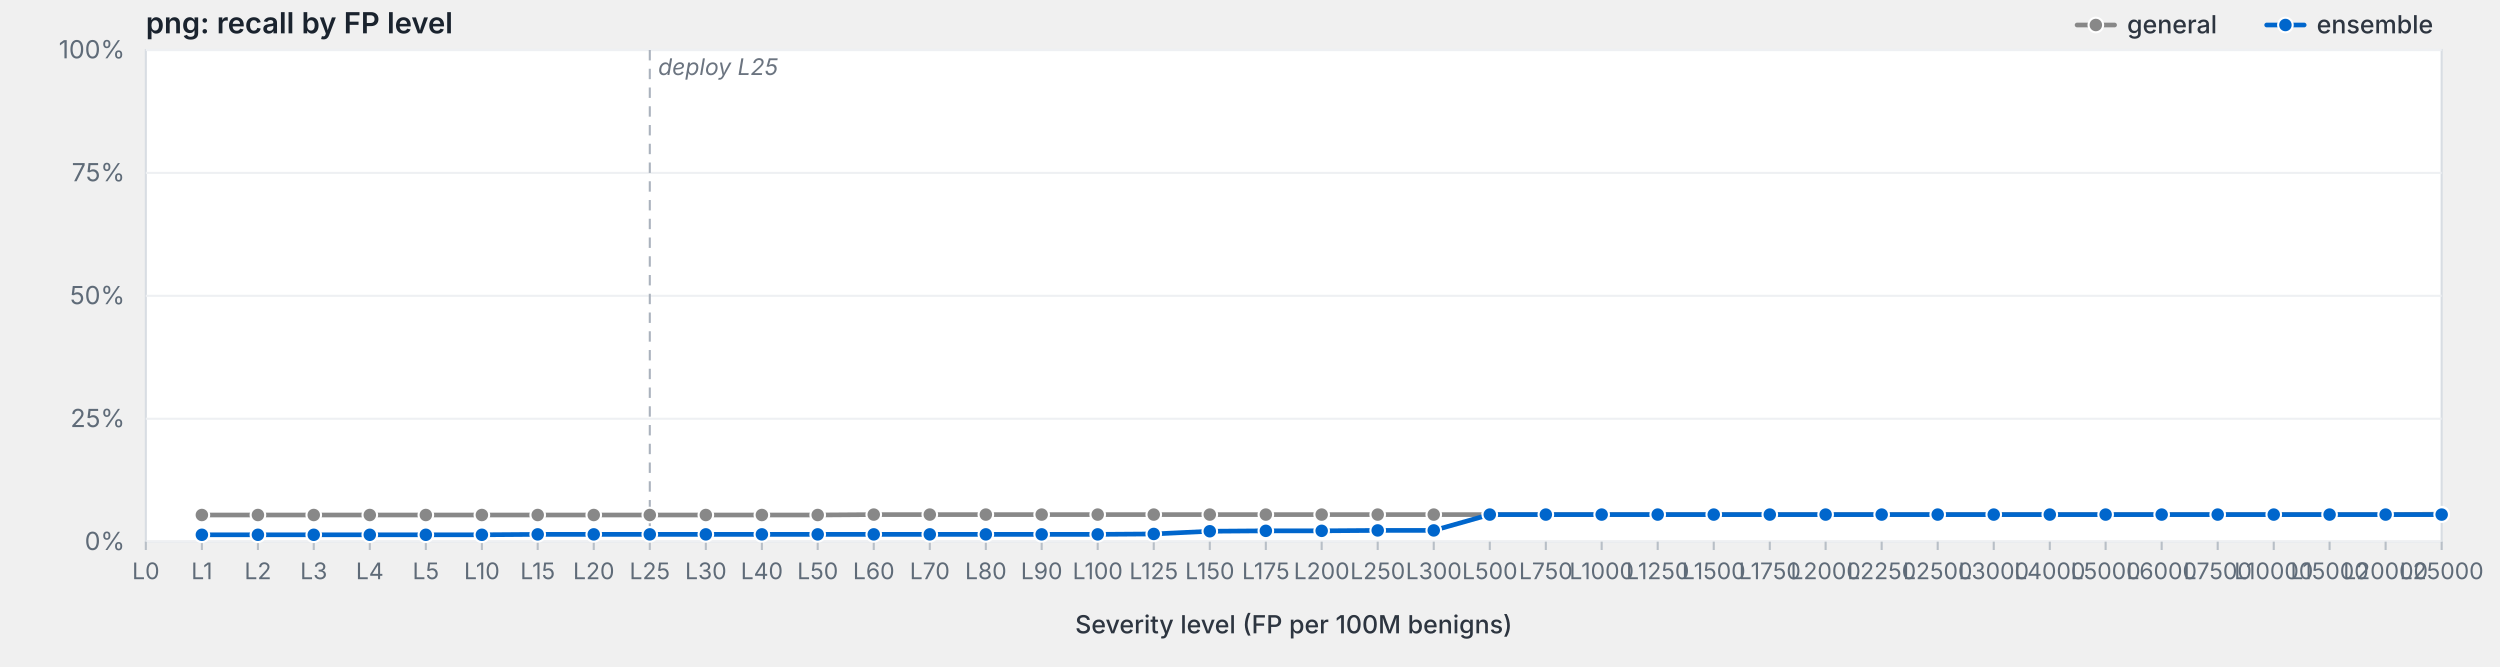
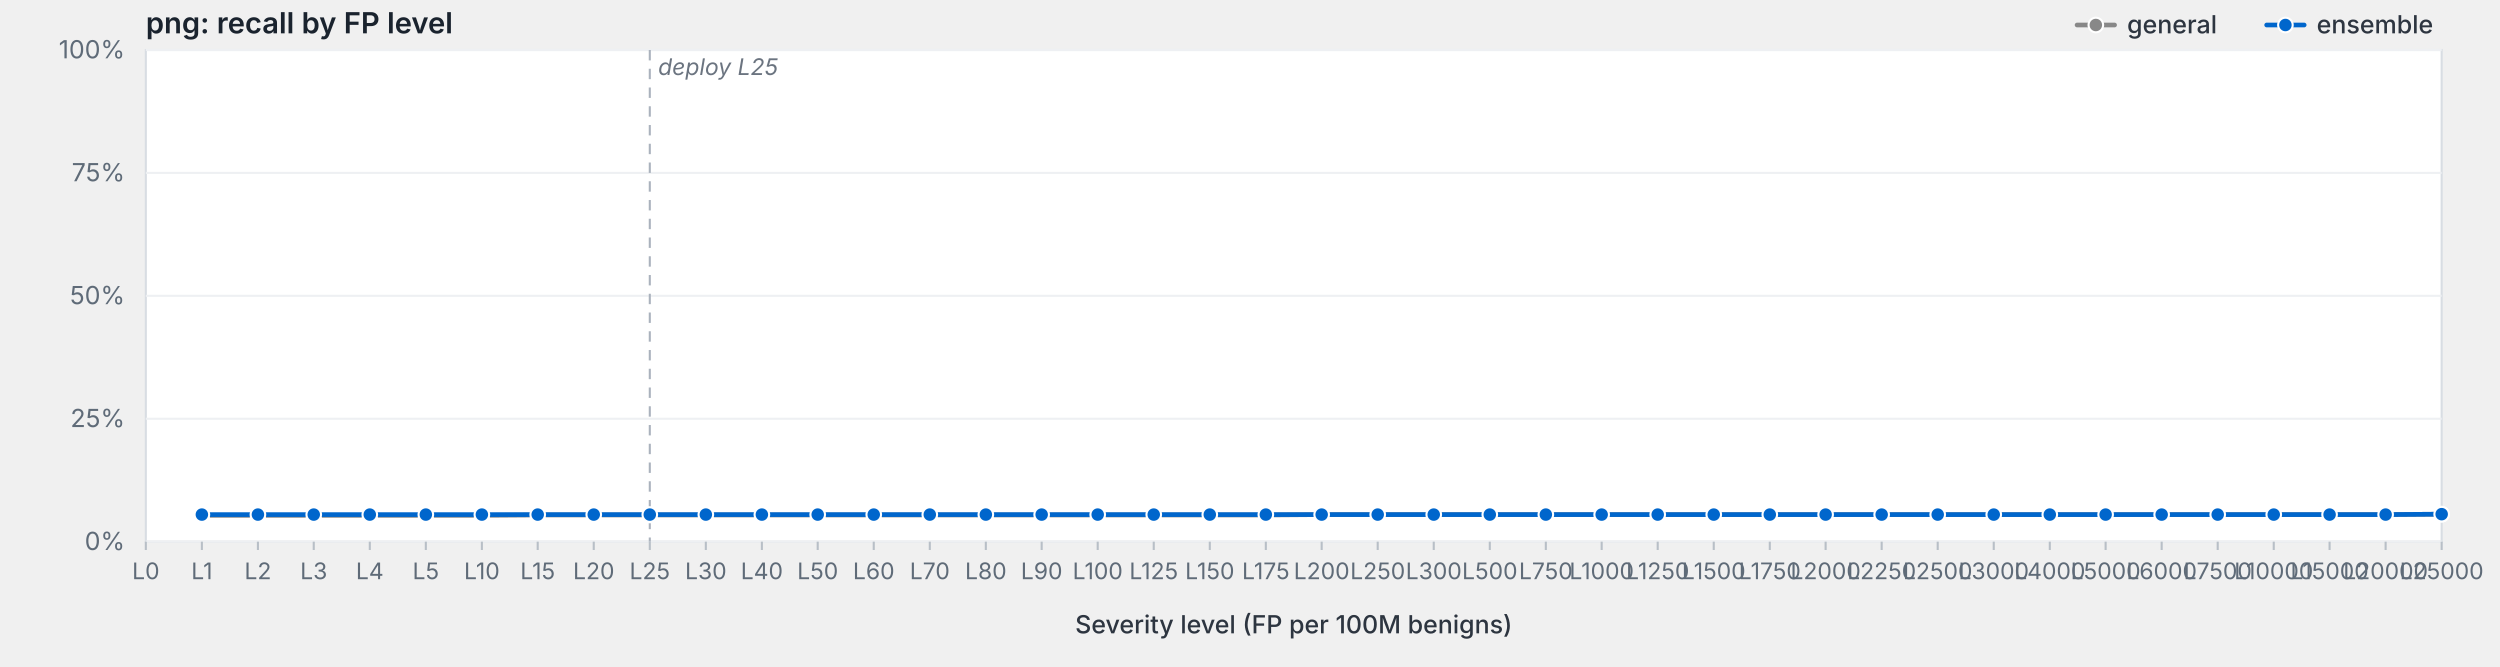
<svg xmlns="http://www.w3.org/2000/svg" viewBox="0 0 1200 320" width="1200" height="320" preserveAspectRatio="xMidYMid meet" role="img" aria-label="png: recall by FP level">
  <style>svg { background: #fdfdfd; }.frame { fill: #fff; stroke: #d8dde3; stroke-width: 1; }.grid { stroke: #eef0f3; stroke-width: 1; }.tick { stroke: #b8bfc7; stroke-width: 1; }.axis-label { fill: #5f6b78; font-family: -apple-system, BlinkMacSystemFont, "Segoe UI", system-ui, sans-serif; font-size: 12px; }.x-label { fill: #5f6b78; font-family: -apple-system, BlinkMacSystemFont, "Segoe UI", system-ui, sans-serif; font-size: 11px; }.axis-title { fill: #2d3540; font-family: -apple-system, BlinkMacSystemFont, "Segoe UI", system-ui, sans-serif; font-size: 12px; font-weight: 500; }.title { fill: #1a232e; font-family: -apple-system, BlinkMacSystemFont, "Segoe UI", system-ui, sans-serif; font-size: 14px; font-weight: 600; }.deploy-marker { stroke: #aab2bd; stroke-width: 1; stroke-dasharray: 5,4; }.deploy-label { fill: #6b7480; font-family: -apple-system, BlinkMacSystemFont, "Segoe UI", system-ui, sans-serif; font-size: 11px; font-style: italic; }.curve { fill: none; stroke-width: 2.25; stroke-linejoin: round; stroke-linecap: round; }.marker { stroke: #fff; stroke-width: 1; }.legend-text { fill: #2d3540; font-family: -apple-system, BlinkMacSystemFont, "Segoe UI", system-ui, sans-serif; font-size: 12px; font-weight: 500; }</style>
  <text class="title" x="70" y="16">png: recall by FP level</text>
  <rect class="frame" x="70" y="24" width="1102" height="236" />
  <line class="grid" x1="70" y1="260.0" x2="1172" y2="260.0" />
  <text class="axis-label" x="60" y="264.0" text-anchor="end">0%</text>
  <line class="grid" x1="70" y1="201.0" x2="1172" y2="201.0" />
  <text class="axis-label" x="60" y="205.0" text-anchor="end">25%</text>
  <line class="grid" x1="70" y1="142.0" x2="1172" y2="142.0" />
  <text class="axis-label" x="60" y="146.0" text-anchor="end">50%</text>
  <line class="grid" x1="70" y1="83.0" x2="1172" y2="83.0" />
  <text class="axis-label" x="60" y="87.0" text-anchor="end">75%</text>
  <line class="grid" x1="70" y1="24.0" x2="1172" y2="24.0" />
  <text class="axis-label" x="60" y="28.0" text-anchor="end">100%</text>
  <line class="deploy-marker" x1="311.9" y1="24" x2="311.9" y2="260" />
  <text class="deploy-label" x="315.9" y="36" text-anchor="start">deploy L25</text>
  <line class="tick" x1="70.0" y1="260" x2="70.0" y2="264" />
  <text class="x-label" x="70.0" y="278" text-anchor="middle">L0</text>
  <line class="tick" x1="96.9" y1="260" x2="96.9" y2="264" />
  <text class="x-label" x="96.9" y="278" text-anchor="middle">L1</text>
  <line class="tick" x1="123.8" y1="260" x2="123.8" y2="264" />
  <text class="x-label" x="123.8" y="278" text-anchor="middle">L2</text>
  <line class="tick" x1="150.6" y1="260" x2="150.6" y2="264" />
  <text class="x-label" x="150.6" y="278" text-anchor="middle">L3</text>
  <line class="tick" x1="177.5" y1="260" x2="177.5" y2="264" />
  <text class="x-label" x="177.5" y="278" text-anchor="middle">L4</text>
  <line class="tick" x1="204.4" y1="260" x2="204.4" y2="264" />
  <text class="x-label" x="204.4" y="278" text-anchor="middle">L5</text>
  <line class="tick" x1="231.3" y1="260" x2="231.3" y2="264" />
  <text class="x-label" x="231.3" y="278" text-anchor="middle">L10</text>
  <line class="tick" x1="258.1" y1="260" x2="258.1" y2="264" />
  <text class="x-label" x="258.1" y="278" text-anchor="middle">L15</text>
  <line class="tick" x1="285.0" y1="260" x2="285.0" y2="264" />
  <text class="x-label" x="285.0" y="278" text-anchor="middle">L20</text>
  <line class="tick" x1="311.9" y1="260" x2="311.9" y2="264" />
  <text class="x-label" x="311.9" y="278" text-anchor="middle">L25</text>
  <line class="tick" x1="338.8" y1="260" x2="338.8" y2="264" />
  <text class="x-label" x="338.8" y="278" text-anchor="middle">L30</text>
  <line class="tick" x1="365.7" y1="260" x2="365.7" y2="264" />
  <text class="x-label" x="365.7" y="278" text-anchor="middle">L40</text>
  <line class="tick" x1="392.5" y1="260" x2="392.5" y2="264" />
  <text class="x-label" x="392.5" y="278" text-anchor="middle">L50</text>
  <line class="tick" x1="419.4" y1="260" x2="419.4" y2="264" />
  <text class="x-label" x="419.4" y="278" text-anchor="middle">L60</text>
  <line class="tick" x1="446.3" y1="260" x2="446.3" y2="264" />
  <text class="x-label" x="446.3" y="278" text-anchor="middle">L70</text>
  <line class="tick" x1="473.2" y1="260" x2="473.2" y2="264" />
  <text class="x-label" x="473.2" y="278" text-anchor="middle">L80</text>
  <line class="tick" x1="500.0" y1="260" x2="500.0" y2="264" />
  <text class="x-label" x="500.0" y="278" text-anchor="middle">L90</text>
  <line class="tick" x1="526.9" y1="260" x2="526.9" y2="264" />
  <text class="x-label" x="526.9" y="278" text-anchor="middle">L100</text>
  <line class="tick" x1="553.8" y1="260" x2="553.8" y2="264" />
  <text class="x-label" x="553.8" y="278" text-anchor="middle">L125</text>
  <line class="tick" x1="580.7" y1="260" x2="580.7" y2="264" />
  <text class="x-label" x="580.7" y="278" text-anchor="middle">L150</text>
  <line class="tick" x1="607.6" y1="260" x2="607.6" y2="264" />
  <text class="x-label" x="607.6" y="278" text-anchor="middle">L175</text>
  <line class="tick" x1="634.4" y1="260" x2="634.4" y2="264" />
  <text class="x-label" x="634.4" y="278" text-anchor="middle">L200</text>
  <line class="tick" x1="661.3" y1="260" x2="661.3" y2="264" />
  <text class="x-label" x="661.3" y="278" text-anchor="middle">L250</text>
  <line class="tick" x1="688.2" y1="260" x2="688.2" y2="264" />
  <text class="x-label" x="688.2" y="278" text-anchor="middle">L300</text>
  <line class="tick" x1="715.1" y1="260" x2="715.1" y2="264" />
  <text class="x-label" x="715.1" y="278" text-anchor="middle">L500</text>
  <line class="tick" x1="742.0" y1="260" x2="742.0" y2="264" />
  <text class="x-label" x="742.0" y="278" text-anchor="middle">L750</text>
  <line class="tick" x1="768.8" y1="260" x2="768.8" y2="264" />
  <text class="x-label" x="768.8" y="278" text-anchor="middle">L1000</text>
  <line class="tick" x1="795.7" y1="260" x2="795.7" y2="264" />
  <text class="x-label" x="795.7" y="278" text-anchor="middle">L1250</text>
  <line class="tick" x1="822.6" y1="260" x2="822.6" y2="264" />
  <text class="x-label" x="822.6" y="278" text-anchor="middle">L1500</text>
  <line class="tick" x1="849.5" y1="260" x2="849.5" y2="264" />
  <text class="x-label" x="849.5" y="278" text-anchor="middle">L1750</text>
  <line class="tick" x1="876.3" y1="260" x2="876.3" y2="264" />
  <text class="x-label" x="876.3" y="278" text-anchor="middle">L2000</text>
  <line class="tick" x1="903.2" y1="260" x2="903.2" y2="264" />
  <text class="x-label" x="903.2" y="278" text-anchor="middle">L2250</text>
  <line class="tick" x1="930.1" y1="260" x2="930.1" y2="264" />
  <text class="x-label" x="930.1" y="278" text-anchor="middle">L2500</text>
  <line class="tick" x1="957.0" y1="260" x2="957.0" y2="264" />
  <text class="x-label" x="957.0" y="278" text-anchor="middle">L3000</text>
  <line class="tick" x1="983.9" y1="260" x2="983.9" y2="264" />
  <text class="x-label" x="983.9" y="278" text-anchor="middle">L4000</text>
  <line class="tick" x1="1010.7" y1="260" x2="1010.7" y2="264" />
  <text class="x-label" x="1010.7" y="278" text-anchor="middle">L5000</text>
  <line class="tick" x1="1037.6" y1="260" x2="1037.6" y2="264" />
  <text class="x-label" x="1037.6" y="278" text-anchor="middle">L6000</text>
  <line class="tick" x1="1064.5" y1="260" x2="1064.5" y2="264" />
  <text class="x-label" x="1064.5" y="278" text-anchor="middle">L7500</text>
  <line class="tick" x1="1091.4" y1="260" x2="1091.4" y2="264" />
  <text class="x-label" x="1091.4" y="278" text-anchor="middle">L10000</text>
  <line class="tick" x1="1118.2" y1="260" x2="1118.2" y2="264" />
  <text class="x-label" x="1118.2" y="278" text-anchor="middle">L15000</text>
  <line class="tick" x1="1145.1" y1="260" x2="1145.1" y2="264" />
  <text class="x-label" x="1145.1" y="278" text-anchor="middle">L20000</text>
  <line class="tick" x1="1172.0" y1="260" x2="1172.0" y2="264" />
  <text class="x-label" x="1172.0" y="278" text-anchor="middle">L25000</text>
  <text class="axis-title" x="621.0" y="304" text-anchor="middle">Severity level (FP per 100M benigns)</text>
-   <path class="curve" d="M96.9,247.2 L123.8,247.2 L150.6,247.2 L177.5,247.2 L204.4,247.2 L231.3,247.2 L258.1,247.2 L285.0,247.2 L311.9,247.2 L338.8,247.2 L365.7,247.2 L392.5,247.2 L419.4,247.0 L446.3,247.0 L473.2,247.0 L500.0,247.0 L526.9,247.0 L553.8,247.0 L580.7,247.0 L607.6,247.0 L634.4,247.0 L661.3,247.0 L688.2,247.0 L715.1,247.0 L742.0,247.0 L768.8,247.0 L795.7,247.0 L822.6,247.0 L849.5,247.0 L876.3,247.0 L903.2,247.0 L930.1,247.0 L957.0,247.0 L983.9,247.0 L1010.7,247.0 L1037.6,247.0 L1064.5,247.0 L1091.4,247.0 L1118.2,247.0 L1145.1,247.0 L1172.0,246.8" stroke="#888" />
-   <circle class="marker" cx="96.9" cy="247.2" r="3.5" fill="#888" />
-   <circle class="marker" cx="123.8" cy="247.2" r="3.5" fill="#888" />
-   <circle class="marker" cx="150.6" cy="247.2" r="3.5" fill="#888" />
-   <circle class="marker" cx="177.5" cy="247.2" r="3.5" fill="#888" />
-   <circle class="marker" cx="204.4" cy="247.2" r="3.5" fill="#888" />
-   <circle class="marker" cx="231.3" cy="247.2" r="3.5" fill="#888" />
+   <path class="curve" d="M96.9,247.4 L123.8,247.4 L150.6,247.4 L177.5,247.4 L204.4,247.4 L231.3,247.4 L258.1,247.2 L285.0,247.2 L311.9,247.2 L338.8,247.2 L365.7,247.2 L392.5,247.2 L419.4,247.2 L446.3,247.2 L473.2,247.2 L500.0,247.2 L526.9,247.2 L553.8,247.2 L580.7,247.2 L607.6,247.2 L634.4,247.0 L661.3,247.0 L688.2,247.0 L715.1,247.0 L742.0,247.0 L768.8,247.0 L795.7,247.0 L822.6,247.0 L849.5,247.0 L876.3,247.0 L903.2,247.0 L930.1,247.0 L957.0,247.0 L983.9,247.0 L1010.7,247.0 L1037.6,247.0 L1064.5,247.0 L1091.4,247.0 L1118.2,247.0 L1145.1,247.0 L1172.0,246.8" stroke="#888" />
+   <circle class="marker" cx="96.9" cy="247.4" r="3.5" fill="#888" />
+   <circle class="marker" cx="123.8" cy="247.4" r="3.5" fill="#888" />
+   <circle class="marker" cx="150.6" cy="247.4" r="3.5" fill="#888" />
+   <circle class="marker" cx="177.5" cy="247.4" r="3.5" fill="#888" />
+   <circle class="marker" cx="204.4" cy="247.4" r="3.5" fill="#888" />
+   <circle class="marker" cx="231.3" cy="247.4" r="3.5" fill="#888" />
  <circle class="marker" cx="258.1" cy="247.2" r="3.5" fill="#888" />
  <circle class="marker" cx="285.0" cy="247.2" r="3.5" fill="#888" />
  <circle class="marker" cx="311.9" cy="247.2" r="3.5" fill="#888" />
  <circle class="marker" cx="338.8" cy="247.2" r="3.5" fill="#888" />
  <circle class="marker" cx="365.7" cy="247.2" r="3.5" fill="#888" />
  <circle class="marker" cx="392.5" cy="247.2" r="3.5" fill="#888" />
-   <circle class="marker" cx="419.4" cy="247.0" r="3.5" fill="#888" />
-   <circle class="marker" cx="446.3" cy="247.0" r="3.5" fill="#888" />
-   <circle class="marker" cx="473.2" cy="247.0" r="3.5" fill="#888" />
-   <circle class="marker" cx="500.0" cy="247.0" r="3.5" fill="#888" />
-   <circle class="marker" cx="526.9" cy="247.0" r="3.5" fill="#888" />
-   <circle class="marker" cx="553.8" cy="247.0" r="3.5" fill="#888" />
-   <circle class="marker" cx="580.7" cy="247.0" r="3.5" fill="#888" />
-   <circle class="marker" cx="607.6" cy="247.0" r="3.5" fill="#888" />
+   <circle class="marker" cx="419.4" cy="247.2" r="3.5" fill="#888" />
+   <circle class="marker" cx="446.3" cy="247.2" r="3.5" fill="#888" />
+   <circle class="marker" cx="473.2" cy="247.2" r="3.5" fill="#888" />
+   <circle class="marker" cx="500.0" cy="247.2" r="3.5" fill="#888" />
+   <circle class="marker" cx="526.9" cy="247.2" r="3.5" fill="#888" />
+   <circle class="marker" cx="553.8" cy="247.2" r="3.5" fill="#888" />
+   <circle class="marker" cx="580.7" cy="247.2" r="3.5" fill="#888" />
+   <circle class="marker" cx="607.6" cy="247.2" r="3.5" fill="#888" />
  <circle class="marker" cx="634.4" cy="247.0" r="3.5" fill="#888" />
  <circle class="marker" cx="661.3" cy="247.0" r="3.5" fill="#888" />
  <circle class="marker" cx="688.2" cy="247.0" r="3.5" fill="#888" />
  <circle class="marker" cx="715.1" cy="247.0" r="3.5" fill="#888" />
  <circle class="marker" cx="742.0" cy="247.0" r="3.5" fill="#888" />
  <circle class="marker" cx="768.8" cy="247.0" r="3.5" fill="#888" />
  <circle class="marker" cx="795.7" cy="247.0" r="3.5" fill="#888" />
  <circle class="marker" cx="822.6" cy="247.0" r="3.5" fill="#888" />
  <circle class="marker" cx="849.5" cy="247.0" r="3.5" fill="#888" />
  <circle class="marker" cx="876.3" cy="247.0" r="3.5" fill="#888" />
  <circle class="marker" cx="903.2" cy="247.0" r="3.5" fill="#888" />
  <circle class="marker" cx="930.1" cy="247.0" r="3.5" fill="#888" />
  <circle class="marker" cx="957.0" cy="247.0" r="3.5" fill="#888" />
  <circle class="marker" cx="983.9" cy="247.0" r="3.5" fill="#888" />
  <circle class="marker" cx="1010.7" cy="247.0" r="3.5" fill="#888" />
  <circle class="marker" cx="1037.6" cy="247.0" r="3.5" fill="#888" />
  <circle class="marker" cx="1064.5" cy="247.0" r="3.5" fill="#888" />
  <circle class="marker" cx="1091.4" cy="247.0" r="3.5" fill="#888" />
  <circle class="marker" cx="1118.2" cy="247.0" r="3.5" fill="#888" />
  <circle class="marker" cx="1145.1" cy="247.0" r="3.5" fill="#888" />
  <circle class="marker" cx="1172.0" cy="246.8" r="3.5" fill="#888" />
-   <path class="curve" d="M96.9,256.7 L123.8,256.7 L150.6,256.7 L177.5,256.7 L204.4,256.7 L231.3,256.7 L258.1,256.5 L285.0,256.5 L311.9,256.5 L338.8,256.5 L365.7,256.5 L392.5,256.5 L419.4,256.5 L446.3,256.5 L473.2,256.5 L500.0,256.5 L526.9,256.5 L553.8,256.3 L580.7,255.0 L607.6,254.8 L634.4,254.8 L661.3,254.6 L688.2,254.6 L715.1,247.0 L742.0,247.0 L768.8,247.0 L795.7,247.0 L822.6,247.0 L849.5,247.0 L876.3,247.0 L903.2,247.0 L930.1,247.0 L957.0,247.0 L983.9,247.0 L1010.7,247.0 L1037.6,247.0 L1064.5,247.0 L1091.4,247.0 L1118.2,247.0 L1145.1,247.0 L1172.0,247.0" stroke="#06c" />
-   <circle class="marker" cx="96.9" cy="256.7" r="3.5" fill="#06c" />
-   <circle class="marker" cx="123.8" cy="256.7" r="3.5" fill="#06c" />
-   <circle class="marker" cx="150.6" cy="256.7" r="3.5" fill="#06c" />
-   <circle class="marker" cx="177.5" cy="256.7" r="3.5" fill="#06c" />
-   <circle class="marker" cx="204.4" cy="256.7" r="3.5" fill="#06c" />
-   <circle class="marker" cx="231.3" cy="256.7" r="3.5" fill="#06c" />
-   <circle class="marker" cx="258.1" cy="256.5" r="3.5" fill="#06c" />
-   <circle class="marker" cx="285.0" cy="256.5" r="3.5" fill="#06c" />
-   <circle class="marker" cx="311.9" cy="256.5" r="3.5" fill="#06c" />
-   <circle class="marker" cx="338.8" cy="256.5" r="3.5" fill="#06c" />
-   <circle class="marker" cx="365.7" cy="256.5" r="3.5" fill="#06c" />
-   <circle class="marker" cx="392.5" cy="256.5" r="3.5" fill="#06c" />
-   <circle class="marker" cx="419.4" cy="256.5" r="3.5" fill="#06c" />
-   <circle class="marker" cx="446.3" cy="256.5" r="3.5" fill="#06c" />
-   <circle class="marker" cx="473.2" cy="256.5" r="3.5" fill="#06c" />
-   <circle class="marker" cx="500.0" cy="256.5" r="3.5" fill="#06c" />
-   <circle class="marker" cx="526.9" cy="256.5" r="3.5" fill="#06c" />
-   <circle class="marker" cx="553.8" cy="256.3" r="3.5" fill="#06c" />
-   <circle class="marker" cx="580.7" cy="255.0" r="3.5" fill="#06c" />
-   <circle class="marker" cx="607.6" cy="254.8" r="3.5" fill="#06c" />
-   <circle class="marker" cx="634.4" cy="254.8" r="3.5" fill="#06c" />
-   <circle class="marker" cx="661.3" cy="254.6" r="3.5" fill="#06c" />
-   <circle class="marker" cx="688.2" cy="254.6" r="3.5" fill="#06c" />
+   <path class="curve" d="M96.9,247.0 L123.8,247.0 L150.6,247.0 L177.5,247.0 L204.4,247.0 L231.3,247.0 L258.1,247.0 L285.0,247.0 L311.9,247.0 L338.8,247.0 L365.7,247.0 L392.5,247.0 L419.4,247.0 L446.3,247.0 L473.2,247.0 L500.0,247.0 L526.9,247.0 L553.8,247.0 L580.7,247.0 L607.6,247.0 L634.4,247.0 L661.3,247.0 L688.2,247.0 L715.1,247.0 L742.0,247.0 L768.8,247.0 L795.7,247.0 L822.6,247.0 L849.5,247.0 L876.3,247.0 L903.2,247.0 L930.1,247.0 L957.0,247.0 L983.9,247.0 L1010.7,247.0 L1037.6,247.0 L1064.5,247.0 L1091.4,247.0 L1118.2,247.0 L1145.1,247.0 L1172.0,246.8" stroke="#06c" />
+   <circle class="marker" cx="96.9" cy="247.0" r="3.5" fill="#06c" />
+   <circle class="marker" cx="123.8" cy="247.0" r="3.5" fill="#06c" />
+   <circle class="marker" cx="150.6" cy="247.0" r="3.5" fill="#06c" />
+   <circle class="marker" cx="177.5" cy="247.0" r="3.5" fill="#06c" />
+   <circle class="marker" cx="204.4" cy="247.0" r="3.5" fill="#06c" />
+   <circle class="marker" cx="231.3" cy="247.0" r="3.5" fill="#06c" />
+   <circle class="marker" cx="258.1" cy="247.0" r="3.5" fill="#06c" />
+   <circle class="marker" cx="285.0" cy="247.0" r="3.5" fill="#06c" />
+   <circle class="marker" cx="311.9" cy="247.0" r="3.5" fill="#06c" />
+   <circle class="marker" cx="338.8" cy="247.0" r="3.5" fill="#06c" />
+   <circle class="marker" cx="365.7" cy="247.0" r="3.5" fill="#06c" />
+   <circle class="marker" cx="392.5" cy="247.0" r="3.5" fill="#06c" />
+   <circle class="marker" cx="419.4" cy="247.0" r="3.5" fill="#06c" />
+   <circle class="marker" cx="446.3" cy="247.0" r="3.5" fill="#06c" />
+   <circle class="marker" cx="473.2" cy="247.0" r="3.5" fill="#06c" />
+   <circle class="marker" cx="500.0" cy="247.0" r="3.5" fill="#06c" />
+   <circle class="marker" cx="526.9" cy="247.0" r="3.5" fill="#06c" />
+   <circle class="marker" cx="553.8" cy="247.0" r="3.5" fill="#06c" />
+   <circle class="marker" cx="580.7" cy="247.0" r="3.5" fill="#06c" />
+   <circle class="marker" cx="607.6" cy="247.0" r="3.5" fill="#06c" />
+   <circle class="marker" cx="634.4" cy="247.0" r="3.5" fill="#06c" />
+   <circle class="marker" cx="661.3" cy="247.0" r="3.5" fill="#06c" />
+   <circle class="marker" cx="688.2" cy="247.0" r="3.5" fill="#06c" />
  <circle class="marker" cx="715.1" cy="247.0" r="3.5" fill="#06c" />
  <circle class="marker" cx="742.0" cy="247.0" r="3.5" fill="#06c" />
  <circle class="marker" cx="768.8" cy="247.0" r="3.5" fill="#06c" />
  <circle class="marker" cx="795.7" cy="247.0" r="3.5" fill="#06c" />
  <circle class="marker" cx="822.6" cy="247.0" r="3.5" fill="#06c" />
  <circle class="marker" cx="849.5" cy="247.0" r="3.5" fill="#06c" />
  <circle class="marker" cx="876.3" cy="247.0" r="3.5" fill="#06c" />
  <circle class="marker" cx="903.2" cy="247.0" r="3.5" fill="#06c" />
  <circle class="marker" cx="930.1" cy="247.0" r="3.5" fill="#06c" />
  <circle class="marker" cx="957.0" cy="247.0" r="3.5" fill="#06c" />
  <circle class="marker" cx="983.9" cy="247.0" r="3.5" fill="#06c" />
  <circle class="marker" cx="1010.7" cy="247.0" r="3.5" fill="#06c" />
  <circle class="marker" cx="1037.6" cy="247.0" r="3.5" fill="#06c" />
  <circle class="marker" cx="1064.5" cy="247.0" r="3.5" fill="#06c" />
  <circle class="marker" cx="1091.4" cy="247.0" r="3.5" fill="#06c" />
  <circle class="marker" cx="1118.2" cy="247.0" r="3.5" fill="#06c" />
  <circle class="marker" cx="1145.1" cy="247.0" r="3.5" fill="#06c" />
-   <circle class="marker" cx="1172.0" cy="247.0" r="3.5" fill="#06c" />
+   <circle class="marker" cx="1172.0" cy="246.8" r="3.5" fill="#06c" />
  <line x1="1088.0" y1="12.0" x2="1106.0" y2="12.0" stroke="#06c" stroke-width="2.25" stroke-linecap="round" />
  <circle cx="1097.0" cy="12.0" r="3.5" fill="#06c" stroke="#fff" stroke-width="1" />
  <text class="legend-text" x="1112.0" y="16.0">ensemble</text>
  <line x1="997.0" y1="12.0" x2="1015.0" y2="12.0" stroke="#888" stroke-width="2.25" stroke-linecap="round" />
  <circle cx="1006.0" cy="12.0" r="3.5" fill="#888" stroke="#fff" stroke-width="1" />
  <text class="legend-text" x="1021.0" y="16.0">general</text>
</svg>
